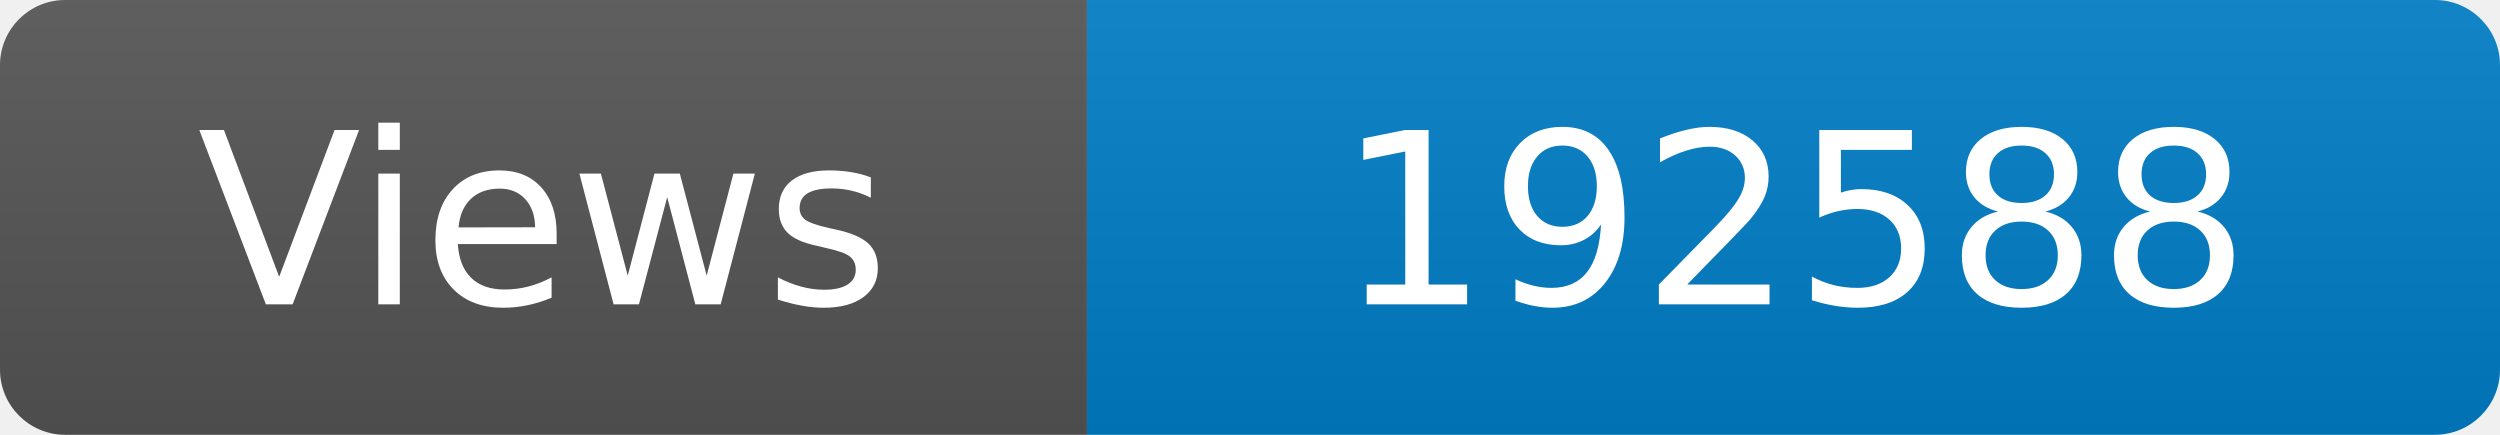
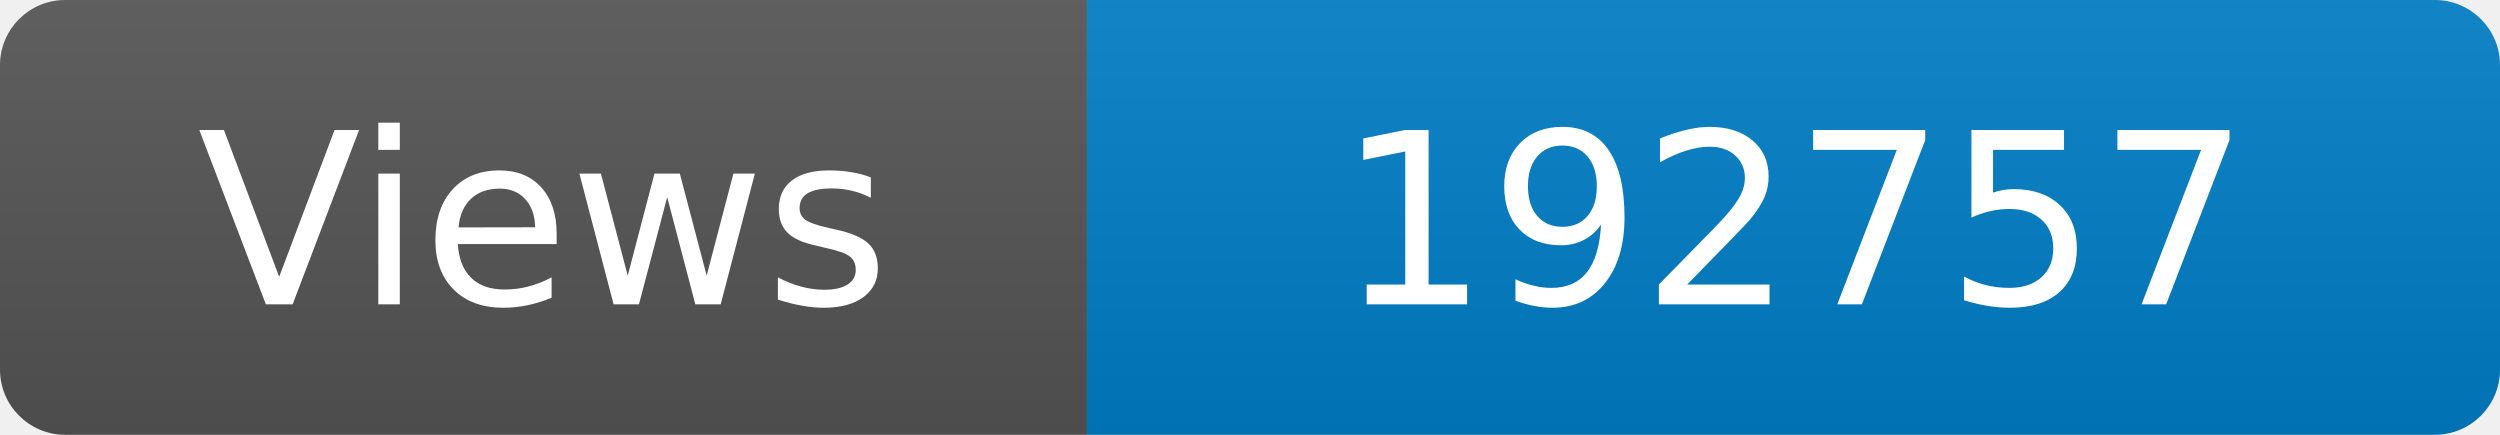
<svg xmlns="http://www.w3.org/2000/svg" width="115" height="20" role="img" aria-label="Maintained?: yes">
  <linearGradient id="s" x2="0" y2="100%">
    <stop offset="0" stop-color="#bbb" stop-opacity=".1" />
    <stop offset="1" stop-opacity=".1" />
  </linearGradient>
  <clipPath id="r">
    <rect width="115" height="20" rx="3" fill="#fff" />
  </clipPath>
  <g clip-path="url(#r)">
    <rect width="50" height="20" fill="#555" />
    <rect x="50" width="160" height="20" fill="#007ec6" />
    <rect width="115" height="20" fill="url(#s)" />
  </g>
  <g fill="#fff" text-anchor="middle" font-family="Verdana,Geneva,DejaVu Sans,sans-serif" font-size="110">
    <text x="250" y="140" transform="scale(.1)" fill="#fff">Views</text>
-     <text x="825" y="140" transform="scale(.1)" fill="#fff">192588</text>
+     <text x="825" y="140" transform="scale(.1)" fill="#fff">192757</text>
  </g>
</svg>
